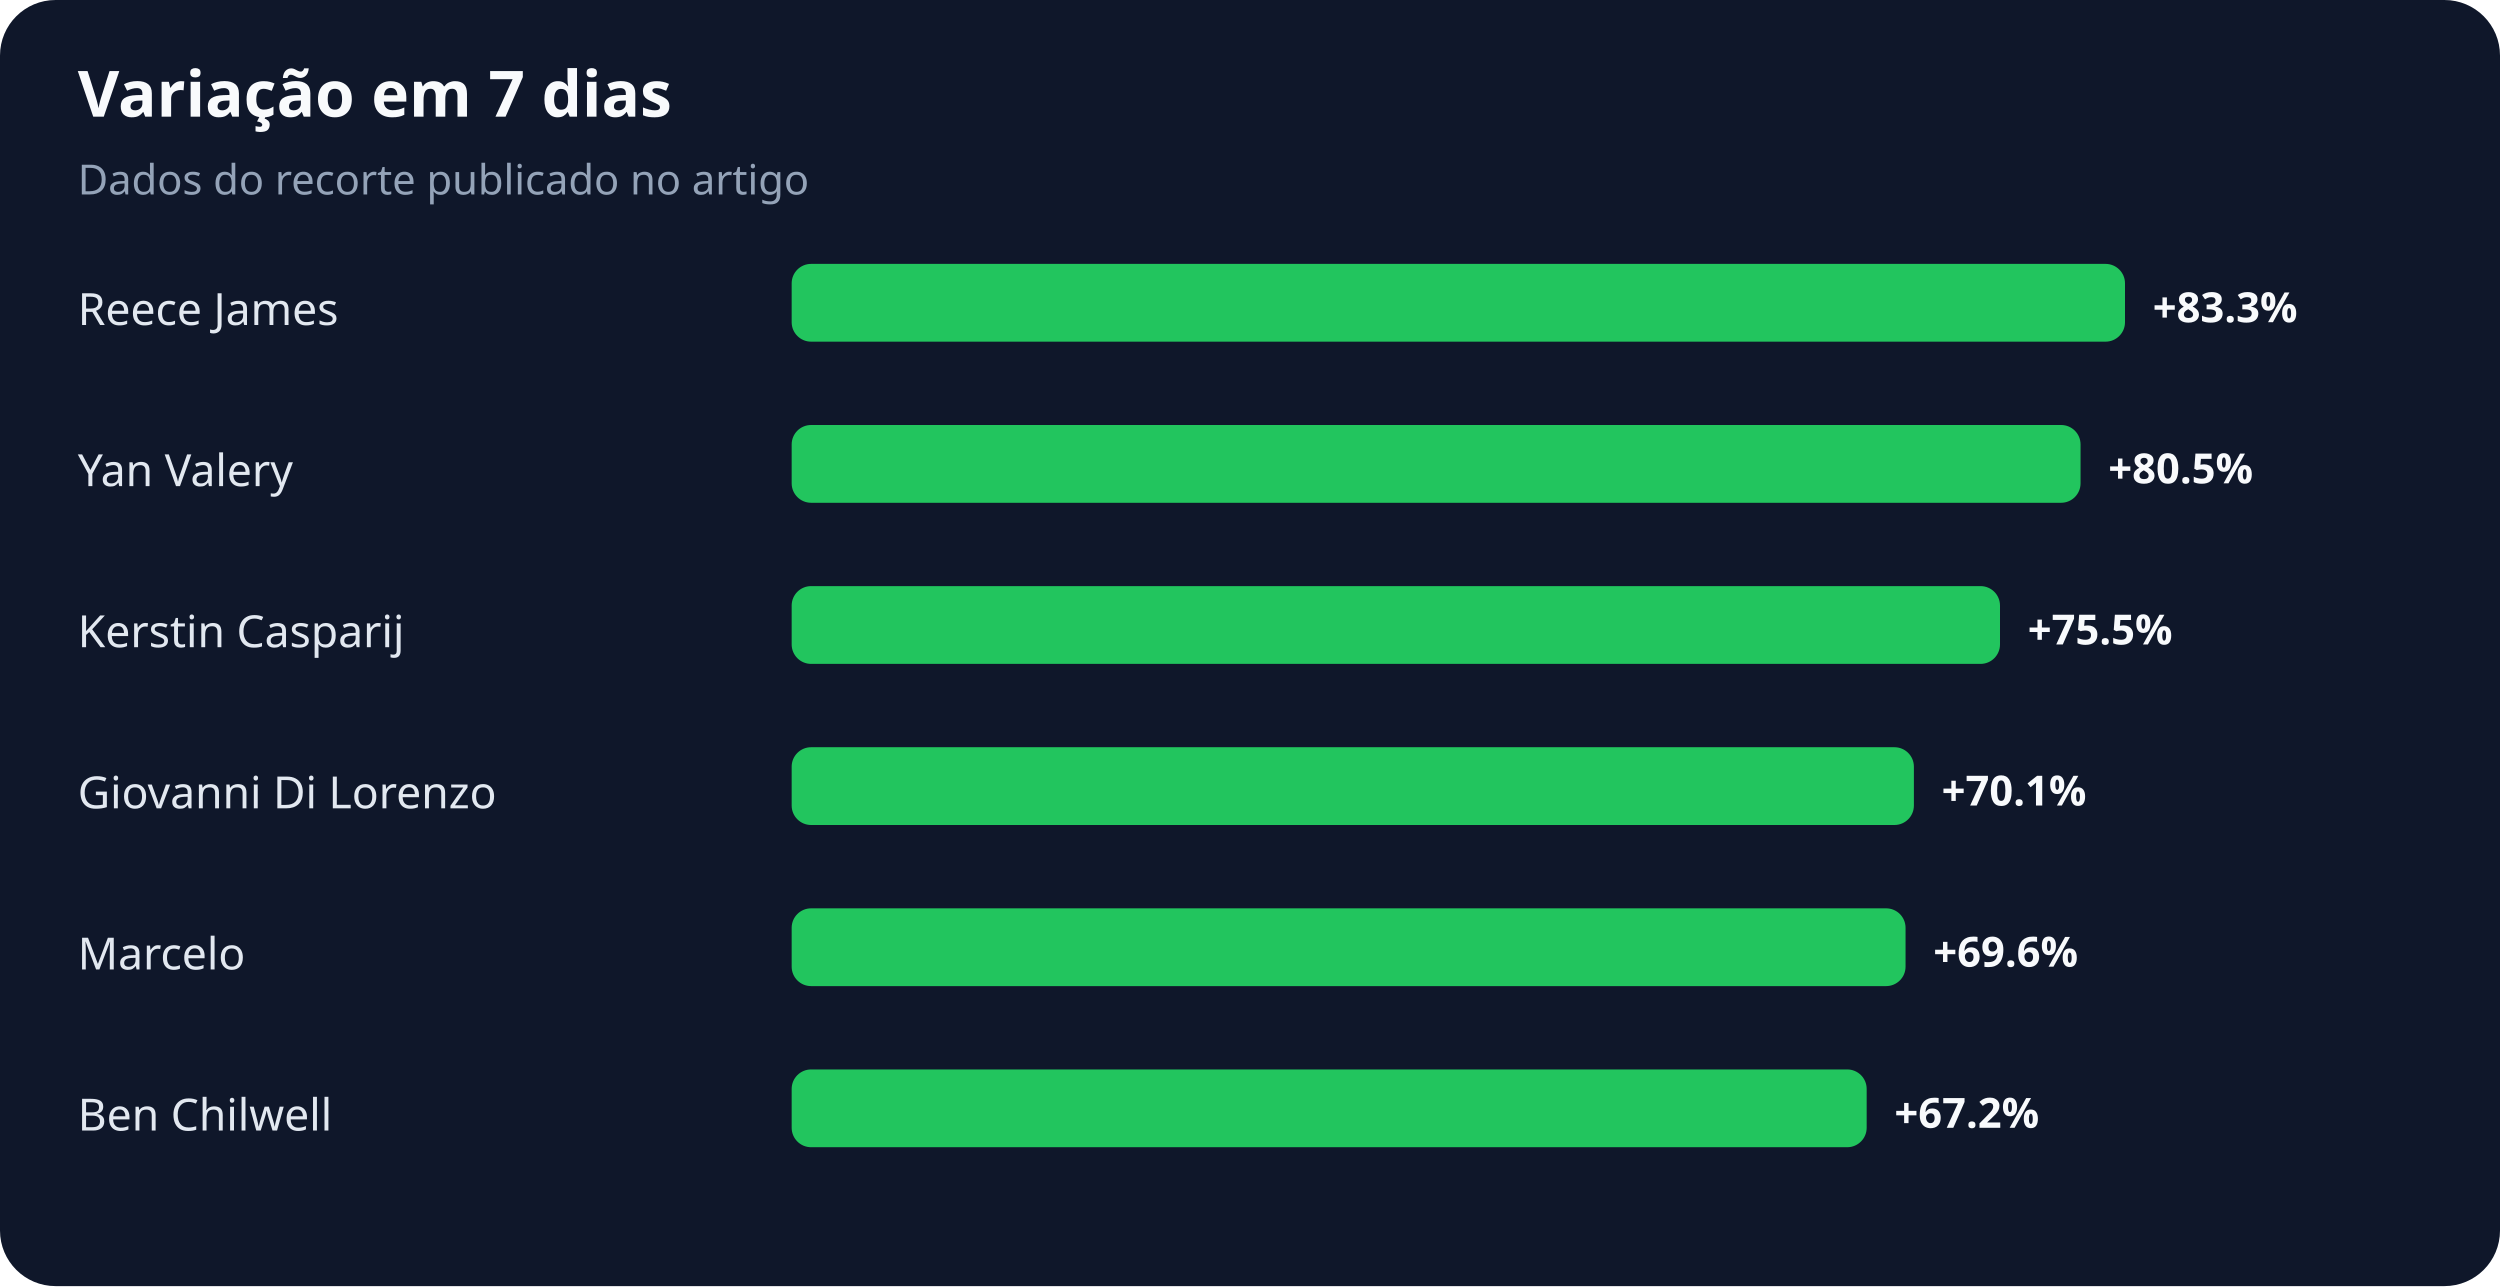
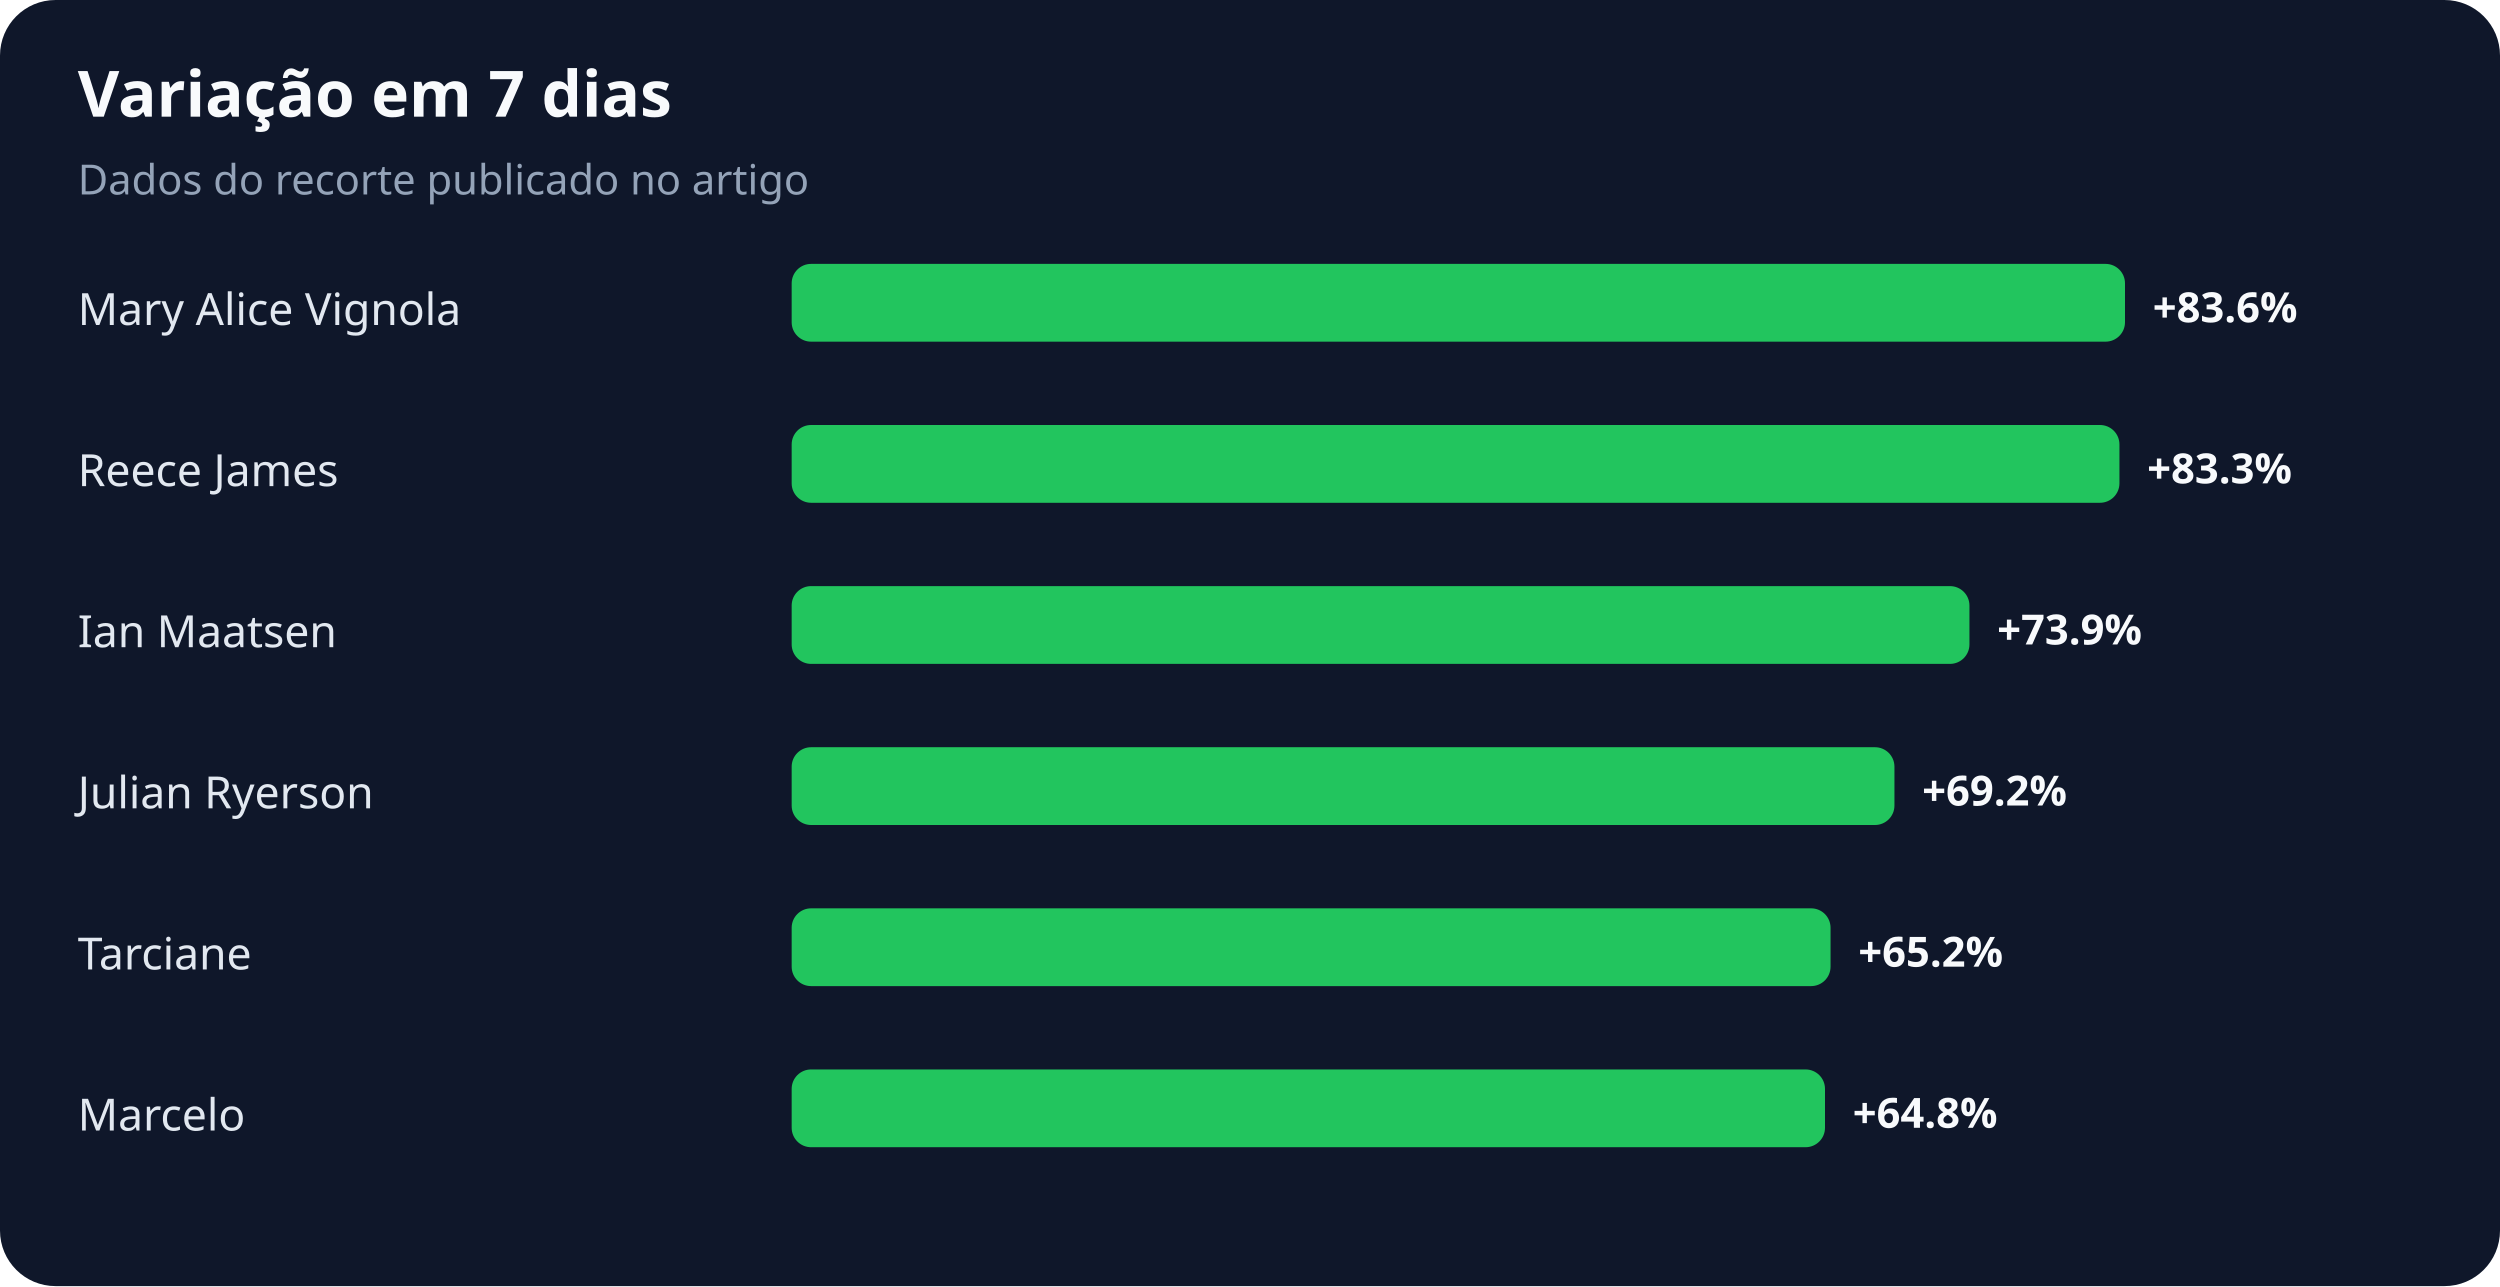
<svg xmlns="http://www.w3.org/2000/svg" width="900" height="463" viewBox="0 0 900 463" role="img" aria-labelledby="title desc">
  <rect width="100%" height="100%" rx="20" fill="#0f172a" />
  <text x="28" y="42" fill="#f8fafc" font-family="system-ui,sans-serif" font-size="23" font-weight="700">Variação em 7 dias</text>
  <text x="28" y="70" fill="#94a3b8" font-family="system-ui,sans-serif" font-size="15">Dados do recorte publicado no artigo</text>
-   <text x="28" y="117" fill="#e2e8f0" font-family="system-ui,sans-serif" font-size="16">Reece James</text>
+   <text x="28" y="117" fill="#e2e8f0" font-family="system-ui,sans-serif" font-size="16">Mary Alice Vignola</text>
  <rect x="285" y="95" width="480" height="28" rx="7" fill="#22c55e" />
-   <text x="775" y="116" fill="#f8fafc" font-family="system-ui,sans-serif" font-size="15" font-weight="700">+83.3%</text>
-   <text x="28" y="175" fill="#e2e8f0" font-family="system-ui,sans-serif" font-size="16">Yan Valery</text>
-   <rect x="285" y="153" width="464" height="28" rx="7" fill="#22c55e" />
-   <text x="759" y="174" fill="#f8fafc" font-family="system-ui,sans-serif" font-size="15" font-weight="700">+80.5%</text>
-   <text x="28" y="233" fill="#e2e8f0" font-family="system-ui,sans-serif" font-size="16">Kerstin Casparij</text>
-   <rect x="285" y="211" width="435" height="28" rx="7" fill="#22c55e" />
-   <text x="730" y="232" fill="#f8fafc" font-family="system-ui,sans-serif" font-size="15" font-weight="700">+75.5%</text>
-   <text x="28" y="291" fill="#e2e8f0" font-family="system-ui,sans-serif" font-size="16">Giovanni Di Lorenzo</text>
-   <rect x="285" y="269" width="404" height="28" rx="7" fill="#22c55e" />
-   <text x="699" y="290" fill="#f8fafc" font-family="system-ui,sans-serif" font-size="15" font-weight="700">+70.1%</text>
-   <text x="28" y="349" fill="#e2e8f0" font-family="system-ui,sans-serif" font-size="16">Marcelo</text>
-   <rect x="285" y="327" width="401" height="28" rx="7" fill="#22c55e" />
-   <text x="696" y="348" fill="#f8fafc" font-family="system-ui,sans-serif" font-size="15" font-weight="700">+69.6%</text>
-   <text x="28" y="407" fill="#e2e8f0" font-family="system-ui,sans-serif" font-size="16">Ben Chilwell</text>
-   <rect x="285" y="385" width="387" height="28" rx="7" fill="#22c55e" />
-   <text x="682" y="406" fill="#f8fafc" font-family="system-ui,sans-serif" font-size="15" font-weight="700">+67.2%</text>
+   <text x="775" y="116" fill="#f8fafc" font-family="system-ui,sans-serif" font-size="15" font-weight="700">+83.6%</text>
+   <text x="28" y="175" fill="#e2e8f0" font-family="system-ui,sans-serif" font-size="16">Reece James</text>
+   <rect x="285" y="153" width="478" height="28" rx="7" fill="#22c55e" />
+   <text x="773" y="174" fill="#f8fafc" font-family="system-ui,sans-serif" font-size="15" font-weight="700">+83.3%</text>
+   <text x="28" y="233" fill="#e2e8f0" font-family="system-ui,sans-serif" font-size="16">Ian Maatsen</text>
+   <rect x="285" y="211" width="424" height="28" rx="7" fill="#22c55e" />
+   <text x="719" y="232" fill="#f8fafc" font-family="system-ui,sans-serif" font-size="15" font-weight="700">+73.9%</text>
+   <text x="28" y="291" fill="#e2e8f0" font-family="system-ui,sans-serif" font-size="16">Julian Ryerson</text>
+   <rect x="285" y="269" width="397" height="28" rx="7" fill="#22c55e" />
+   <text x="692" y="290" fill="#f8fafc" font-family="system-ui,sans-serif" font-size="15" font-weight="700">+69.2%</text>
+   <text x="28" y="349" fill="#e2e8f0" font-family="system-ui,sans-serif" font-size="16">Tarciane</text>
+   <rect x="285" y="327" width="374" height="28" rx="7" fill="#22c55e" />
+   <text x="669" y="348" fill="#f8fafc" font-family="system-ui,sans-serif" font-size="15" font-weight="700">+65.2%</text>
+   <text x="28" y="407" fill="#e2e8f0" font-family="system-ui,sans-serif" font-size="16">Marcelo</text>
+   <rect x="285" y="385" width="372" height="28" rx="7" fill="#22c55e" />
+   <text x="667" y="406" fill="#f8fafc" font-family="system-ui,sans-serif" font-size="15" font-weight="700">+64.8%</text>
</svg>
